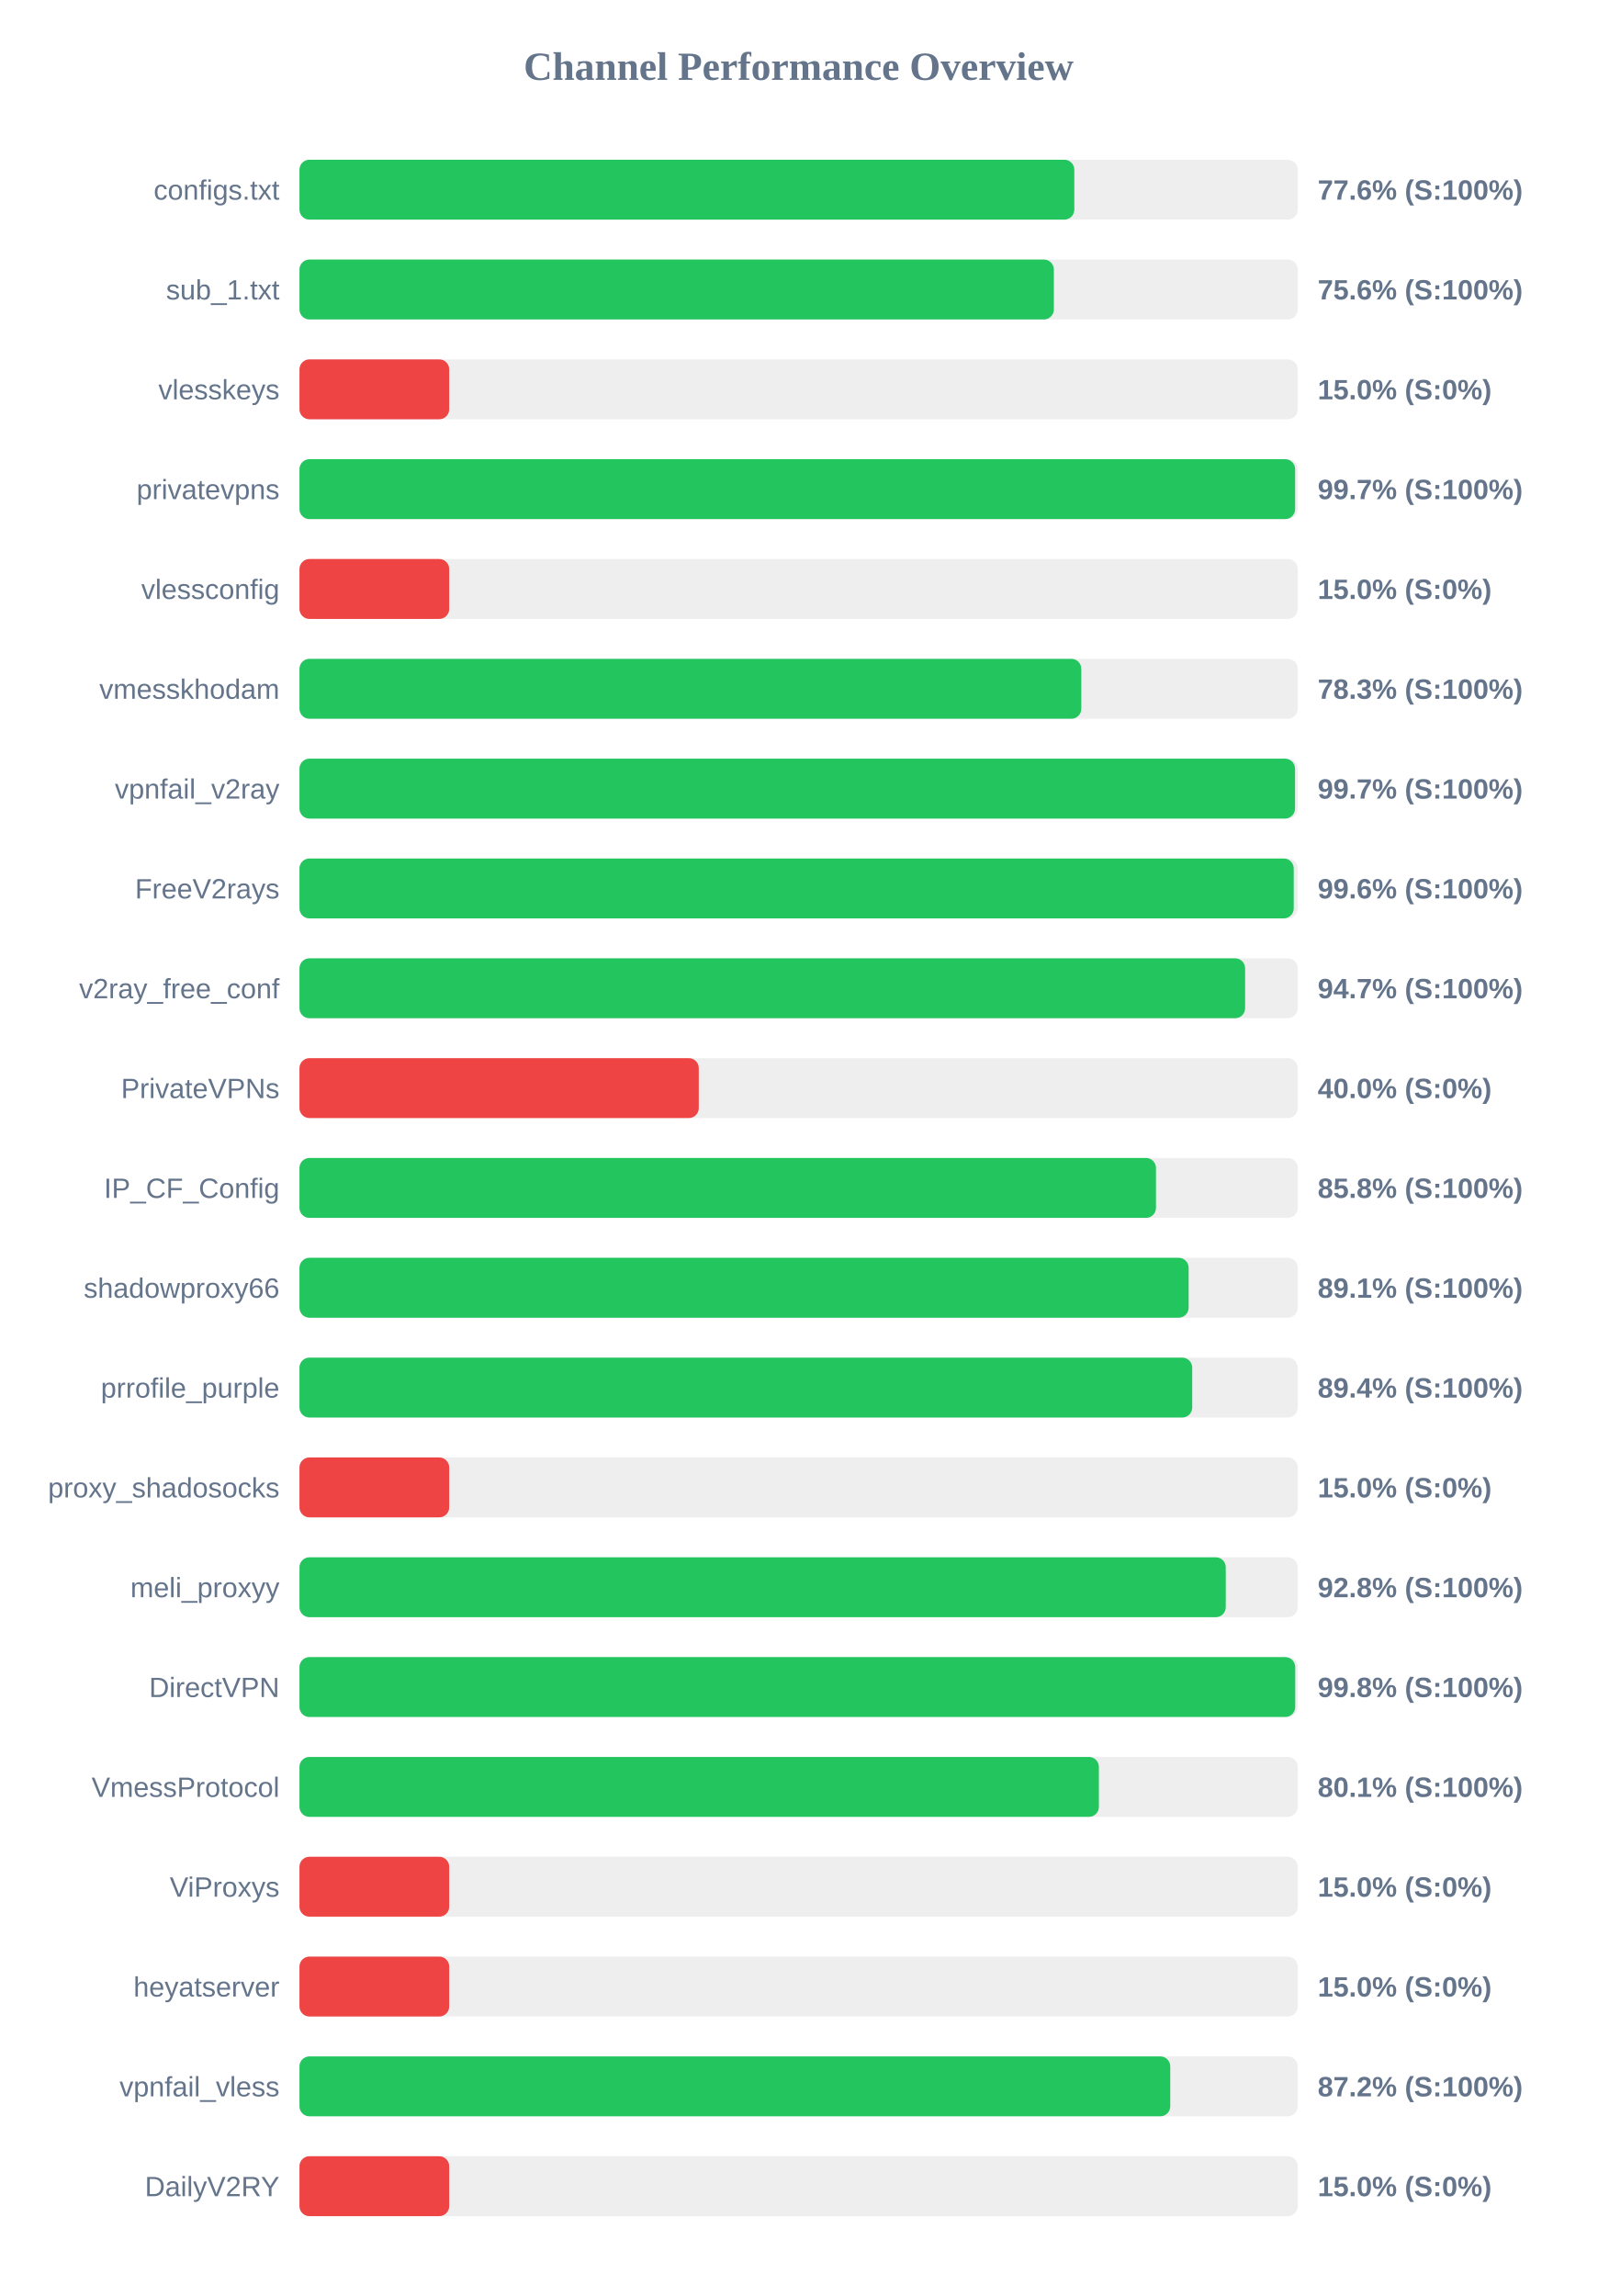
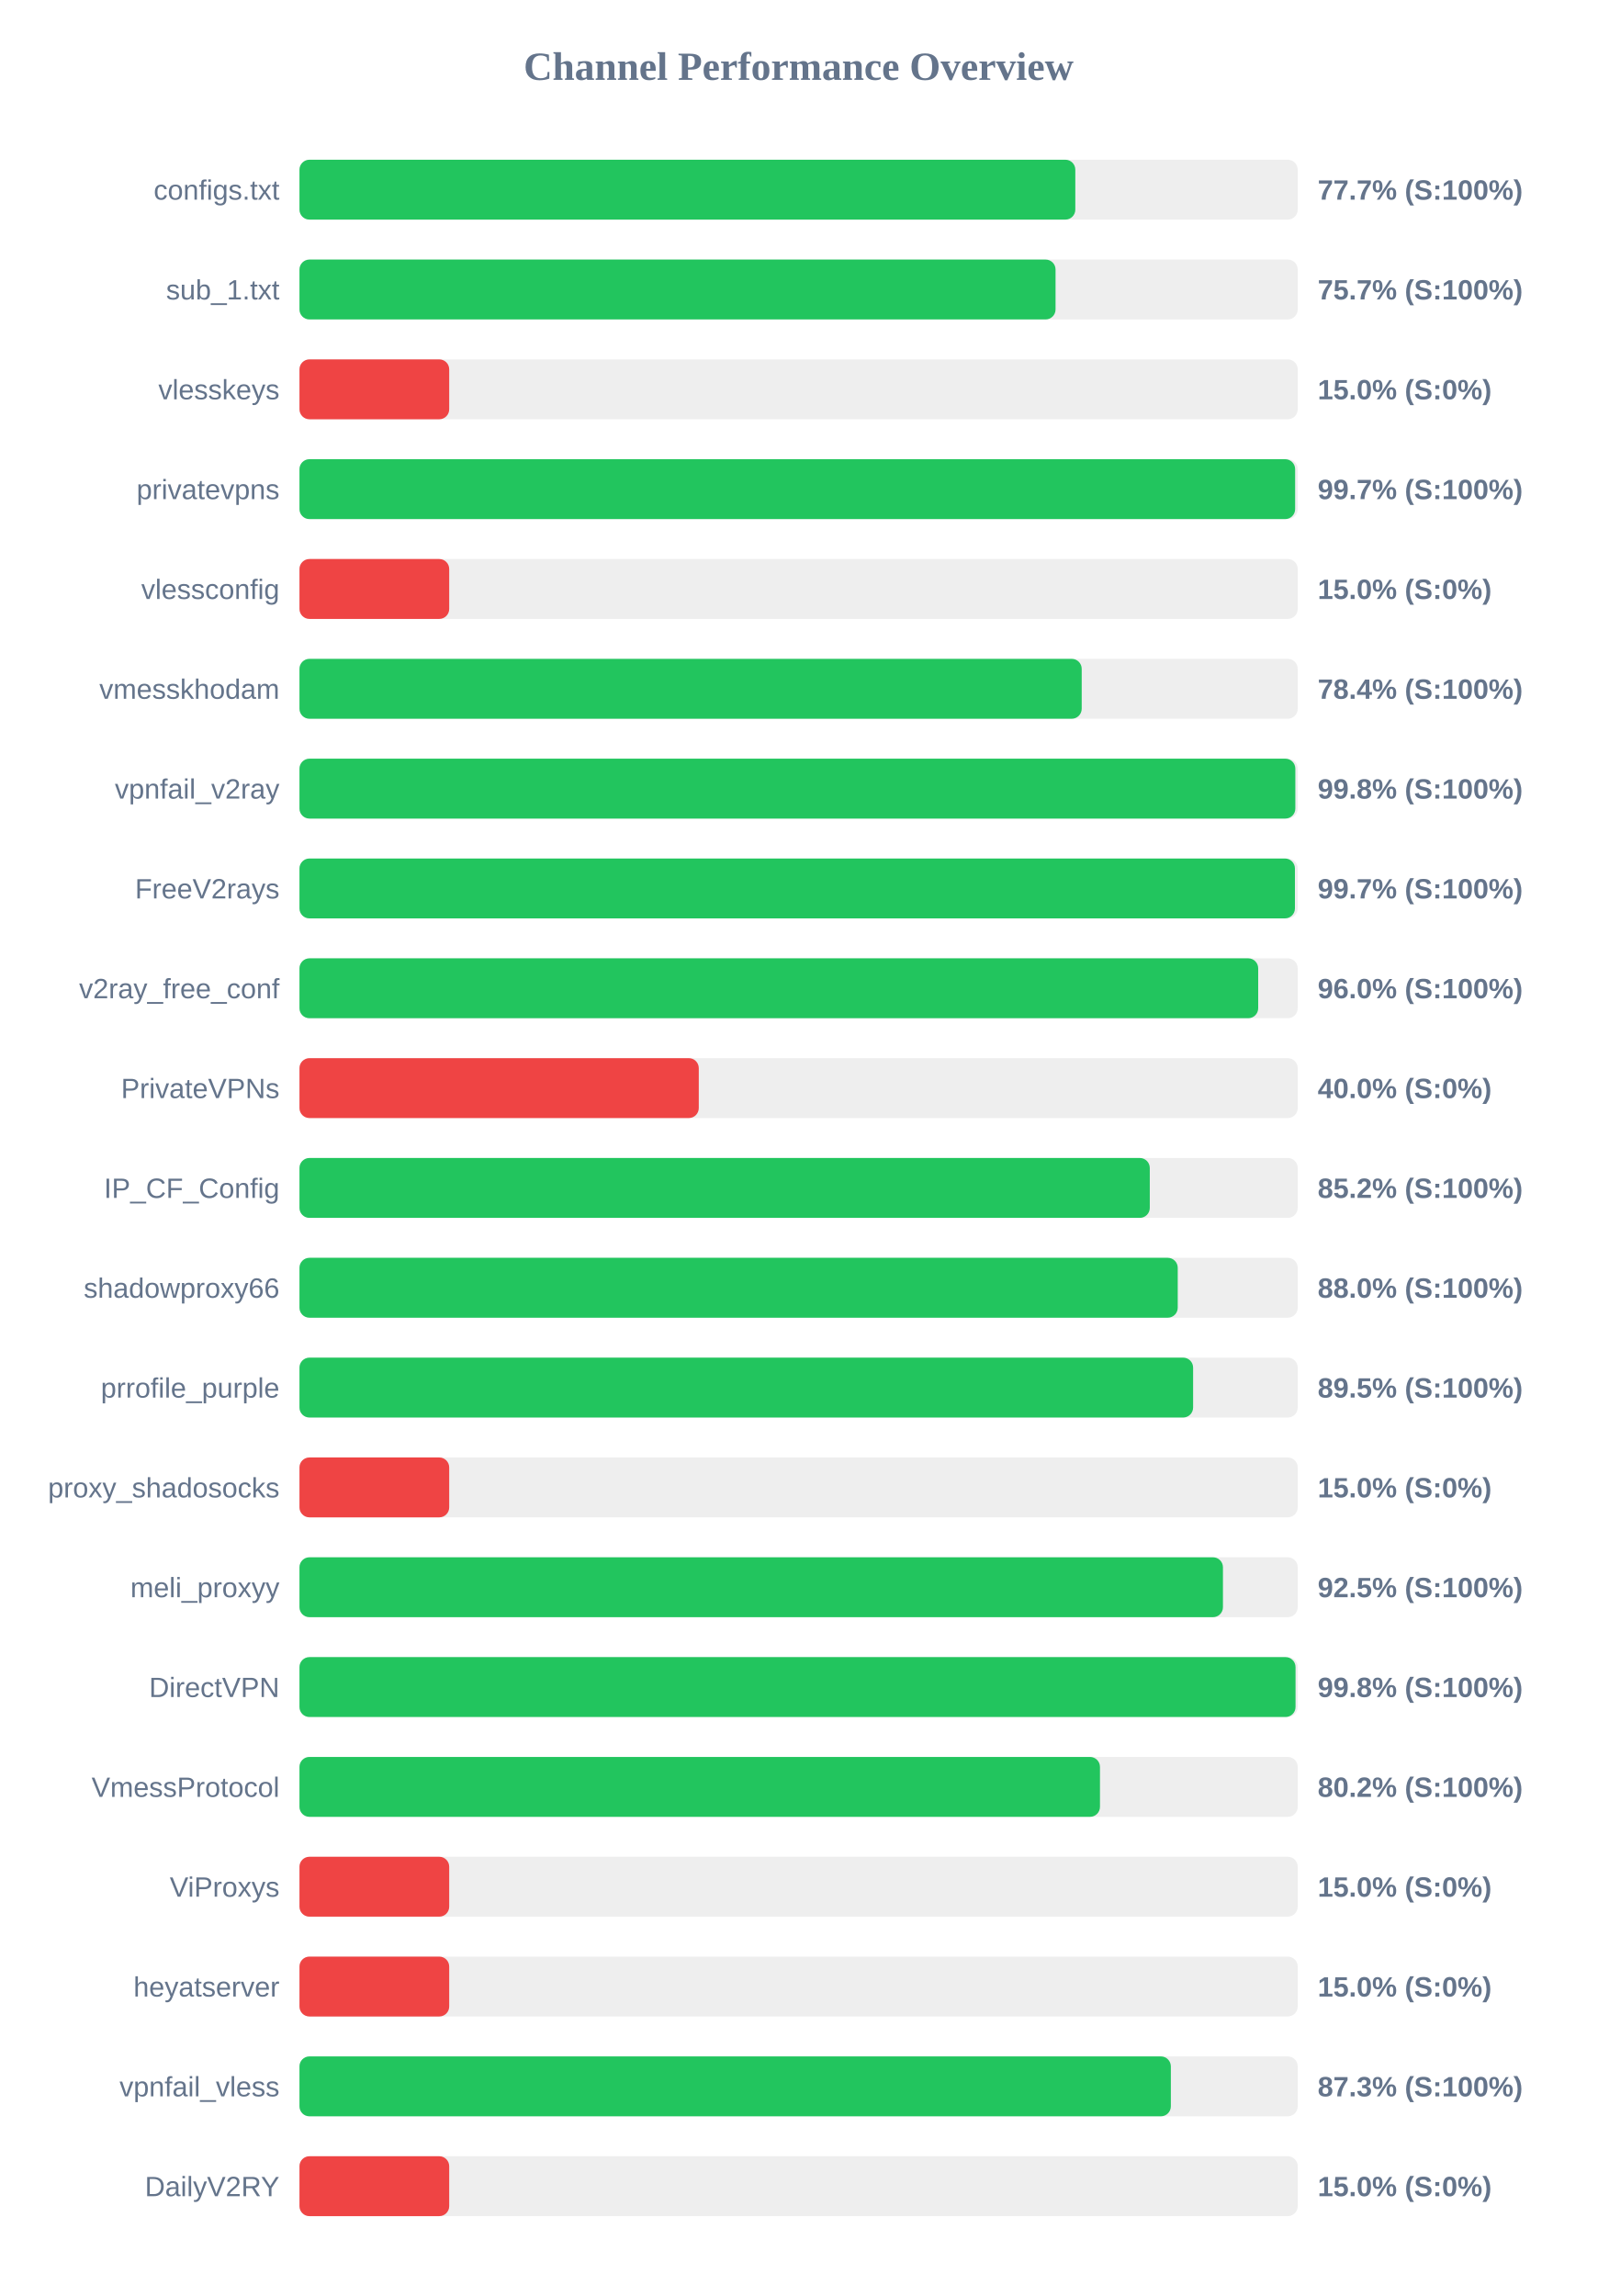
<svg xmlns="http://www.w3.org/2000/svg" width="800" height="1150" version="1.1">
  <style>
        .row { font: 14px Arial; fill: #64748b; }
        .score { font: bold 14px Arial; fill: #64748b; }
    </style>
  <text x="400" y="40" text-anchor="middle" font-size="20px" font-weight="bold" fill="#64748b">Channel Performance Overview</text>
  <rect x="150" y="80" width="500" height="30" fill="#eee" rx="5" />
-   <rect x="150" y="80" width="388.1" height="30" fill="#22c55e" rx="5" />
+   <rect x="150" y="80" width="388.6" height="30" fill="#22c55e" rx="5" />
  <text x="140" y="100" text-anchor="end" class="row">configs.txt</text>
-   <text x="660" y="100" text-anchor="start" class="score">77.6% (S:100%)</text>
+   <text x="660" y="100" text-anchor="start" class="score">77.7% (S:100%)</text>
  <rect x="150" y="130" width="500" height="30" fill="#eee" rx="5" />
-   <rect x="150" y="130" width="377.85" height="30" fill="#22c55e" rx="5" />
+   <rect x="150" y="130" width="378.7" height="30" fill="#22c55e" rx="5" />
  <text x="140" y="150" text-anchor="end" class="row">sub_1.txt</text>
-   <text x="660" y="150" text-anchor="start" class="score">75.6% (S:100%)</text>
+   <text x="660" y="150" text-anchor="start" class="score">75.7% (S:100%)</text>
  <rect x="150" y="180" width="500" height="30" fill="#eee" rx="5" />
  <rect x="150" y="180" width="75.0" height="30" fill="#ef4444" rx="5" />
  <text x="140" y="200" text-anchor="end" class="row">vlesskeys</text>
  <text x="660" y="200" text-anchor="start" class="score">15.0% (S:0%)</text>
  <rect x="150" y="230" width="500" height="30" fill="#eee" rx="5" />
  <rect x="150" y="230" width="498.7" height="30" fill="#22c55e" rx="5" />
  <text x="140" y="250" text-anchor="end" class="row">privatevpns</text>
  <text x="660" y="250" text-anchor="start" class="score">99.7% (S:100%)</text>
  <rect x="150" y="280" width="500" height="30" fill="#eee" rx="5" />
  <rect x="150" y="280" width="75.0" height="30" fill="#ef4444" rx="5" />
  <text x="140" y="300" text-anchor="end" class="row">vlessconfig</text>
  <text x="660" y="300" text-anchor="start" class="score">15.0% (S:0%)</text>
  <rect x="150" y="330" width="500" height="30" fill="#eee" rx="5" />
-   <rect x="150" y="330" width="391.6" height="30" fill="#22c55e" rx="5" />
+   <rect x="150" y="330" width="391.8" height="30" fill="#22c55e" rx="5" />
  <text x="140" y="350" text-anchor="end" class="row">vmesskhodam</text>
-   <text x="660" y="350" text-anchor="start" class="score">78.3% (S:100%)</text>
+   <text x="660" y="350" text-anchor="start" class="score">78.4% (S:100%)</text>
  <rect x="150" y="380" width="500" height="30" fill="#eee" rx="5" />
-   <rect x="150" y="380" width="498.65" height="30" fill="#22c55e" rx="5" />
+   <rect x="150" y="380" width="498.8" height="30" fill="#22c55e" rx="5" />
  <text x="140" y="400" text-anchor="end" class="row">vpnfail_v2ray</text>
-   <text x="660" y="400" text-anchor="start" class="score">99.7% (S:100%)</text>
+   <text x="660" y="400" text-anchor="start" class="score">99.8% (S:100%)</text>
  <rect x="150" y="430" width="500" height="30" fill="#eee" rx="5" />
-   <rect x="150" y="430" width="498.0" height="30" fill="#22c55e" rx="5" />
+   <rect x="150" y="430" width="498.6" height="30" fill="#22c55e" rx="5" />
  <text x="140" y="450" text-anchor="end" class="row">FreeV2rays</text>
-   <text x="660" y="450" text-anchor="start" class="score">99.6% (S:100%)</text>
+   <text x="660" y="450" text-anchor="start" class="score">99.7% (S:100%)</text>
  <rect x="150" y="480" width="500" height="30" fill="#eee" rx="5" />
-   <rect x="150" y="480" width="473.65" height="30" fill="#22c55e" rx="5" />
+   <rect x="150" y="480" width="480.2" height="30" fill="#22c55e" rx="5" />
  <text x="140" y="500" text-anchor="end" class="row">v2ray_free_conf</text>
-   <text x="660" y="500" text-anchor="start" class="score">94.7% (S:100%)</text>
+   <text x="660" y="500" text-anchor="start" class="score">96.0% (S:100%)</text>
  <rect x="150" y="530" width="500" height="30" fill="#eee" rx="5" />
  <rect x="150" y="530" width="200.0" height="30" fill="#ef4444" rx="5" />
  <text x="140" y="550" text-anchor="end" class="row">PrivateVPNs</text>
  <text x="660" y="550" text-anchor="start" class="score">40.0% (S:0%)</text>
  <rect x="150" y="580" width="500" height="30" fill="#eee" rx="5" />
-   <rect x="150" y="580" width="429.0" height="30" fill="#22c55e" rx="5" />
+   <rect x="150" y="580" width="425.9" height="30" fill="#22c55e" rx="5" />
  <text x="140" y="600" text-anchor="end" class="row">IP_CF_Config</text>
-   <text x="660" y="600" text-anchor="start" class="score">85.8% (S:100%)</text>
+   <text x="660" y="600" text-anchor="start" class="score">85.2% (S:100%)</text>
  <rect x="150" y="630" width="500" height="30" fill="#eee" rx="5" />
-   <rect x="150" y="630" width="445.35" height="30" fill="#22c55e" rx="5" />
+   <rect x="150" y="630" width="439.9" height="30" fill="#22c55e" rx="5" />
  <text x="140" y="650" text-anchor="end" class="row">shadowproxy66</text>
-   <text x="660" y="650" text-anchor="start" class="score">89.1% (S:100%)</text>
+   <text x="660" y="650" text-anchor="start" class="score">88.0% (S:100%)</text>
  <rect x="150" y="680" width="500" height="30" fill="#eee" rx="5" />
-   <rect x="150" y="680" width="447.15" height="30" fill="#22c55e" rx="5" />
+   <rect x="150" y="680" width="447.6" height="30" fill="#22c55e" rx="5" />
  <text x="140" y="700" text-anchor="end" class="row">prrofile_purple</text>
-   <text x="660" y="700" text-anchor="start" class="score">89.4% (S:100%)</text>
+   <text x="660" y="700" text-anchor="start" class="score">89.5% (S:100%)</text>
  <rect x="150" y="730" width="500" height="30" fill="#eee" rx="5" />
  <rect x="150" y="730" width="75.0" height="30" fill="#ef4444" rx="5" />
  <text x="140" y="750" text-anchor="end" class="row">proxy_shadosocks</text>
  <text x="660" y="750" text-anchor="start" class="score">15.0% (S:0%)</text>
  <rect x="150" y="780" width="500" height="30" fill="#eee" rx="5" />
-   <rect x="150" y="780" width="463.95" height="30" fill="#22c55e" rx="5" />
+   <rect x="150" y="780" width="462.55" height="30" fill="#22c55e" rx="5" />
  <text x="140" y="800" text-anchor="end" class="row">meli_proxyy</text>
-   <text x="660" y="800" text-anchor="start" class="score">92.8% (S:100%)</text>
+   <text x="660" y="800" text-anchor="start" class="score">92.5% (S:100%)</text>
  <rect x="150" y="830" width="500" height="30" fill="#eee" rx="5" />
-   <rect x="150" y="830" width="498.75" height="30" fill="#22c55e" rx="5" />
+   <rect x="150" y="830" width="498.9" height="30" fill="#22c55e" rx="5" />
  <text x="140" y="850" text-anchor="end" class="row">DirectVPN</text>
  <text x="660" y="850" text-anchor="start" class="score">99.8% (S:100%)</text>
  <rect x="150" y="880" width="500" height="30" fill="#eee" rx="5" />
-   <rect x="150" y="880" width="400.4" height="30" fill="#22c55e" rx="5" />
+   <rect x="150" y="880" width="400.95" height="30" fill="#22c55e" rx="5" />
  <text x="140" y="900" text-anchor="end" class="row">VmessProtocol</text>
-   <text x="660" y="900" text-anchor="start" class="score">80.1% (S:100%)</text>
+   <text x="660" y="900" text-anchor="start" class="score">80.2% (S:100%)</text>
  <rect x="150" y="930" width="500" height="30" fill="#eee" rx="5" />
  <rect x="150" y="930" width="75.0" height="30" fill="#ef4444" rx="5" />
  <text x="140" y="950" text-anchor="end" class="row">ViProxys</text>
  <text x="660" y="950" text-anchor="start" class="score">15.0% (S:0%)</text>
  <rect x="150" y="980" width="500" height="30" fill="#eee" rx="5" />
  <rect x="150" y="980" width="75.0" height="30" fill="#ef4444" rx="5" />
  <text x="140" y="1000" text-anchor="end" class="row">heyatserver</text>
  <text x="660" y="1000" text-anchor="start" class="score">15.0% (S:0%)</text>
  <rect x="150" y="1030" width="500" height="30" fill="#eee" rx="5" />
-   <rect x="150" y="1030" width="436.15" height="30" fill="#22c55e" rx="5" />
+   <rect x="150" y="1030" width="436.45" height="30" fill="#22c55e" rx="5" />
  <text x="140" y="1050" text-anchor="end" class="row">vpnfail_vless</text>
-   <text x="660" y="1050" text-anchor="start" class="score">87.2% (S:100%)</text>
+   <text x="660" y="1050" text-anchor="start" class="score">87.3% (S:100%)</text>
  <rect x="150" y="1080" width="500" height="30" fill="#eee" rx="5" />
  <rect x="150" y="1080" width="75.0" height="30" fill="#ef4444" rx="5" />
  <text x="140" y="1100" text-anchor="end" class="row">DailyV2RY</text>
  <text x="660" y="1100" text-anchor="start" class="score">15.0% (S:0%)</text>
</svg>
